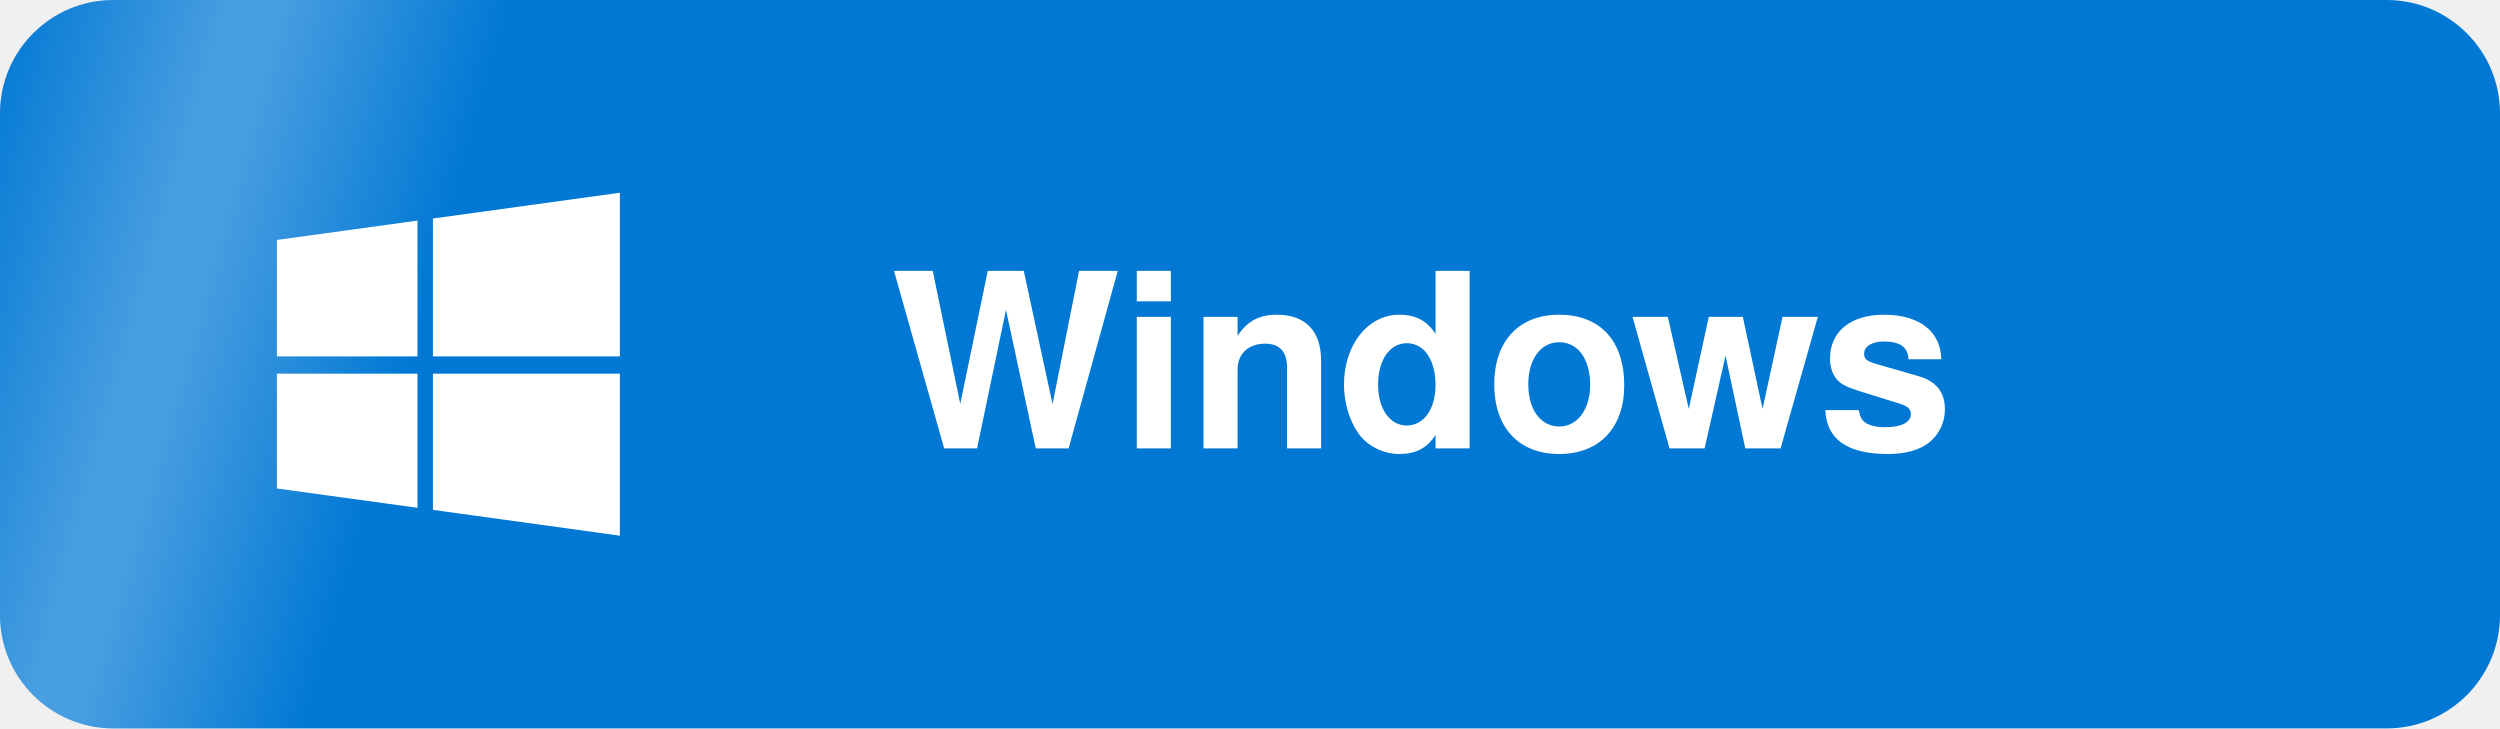
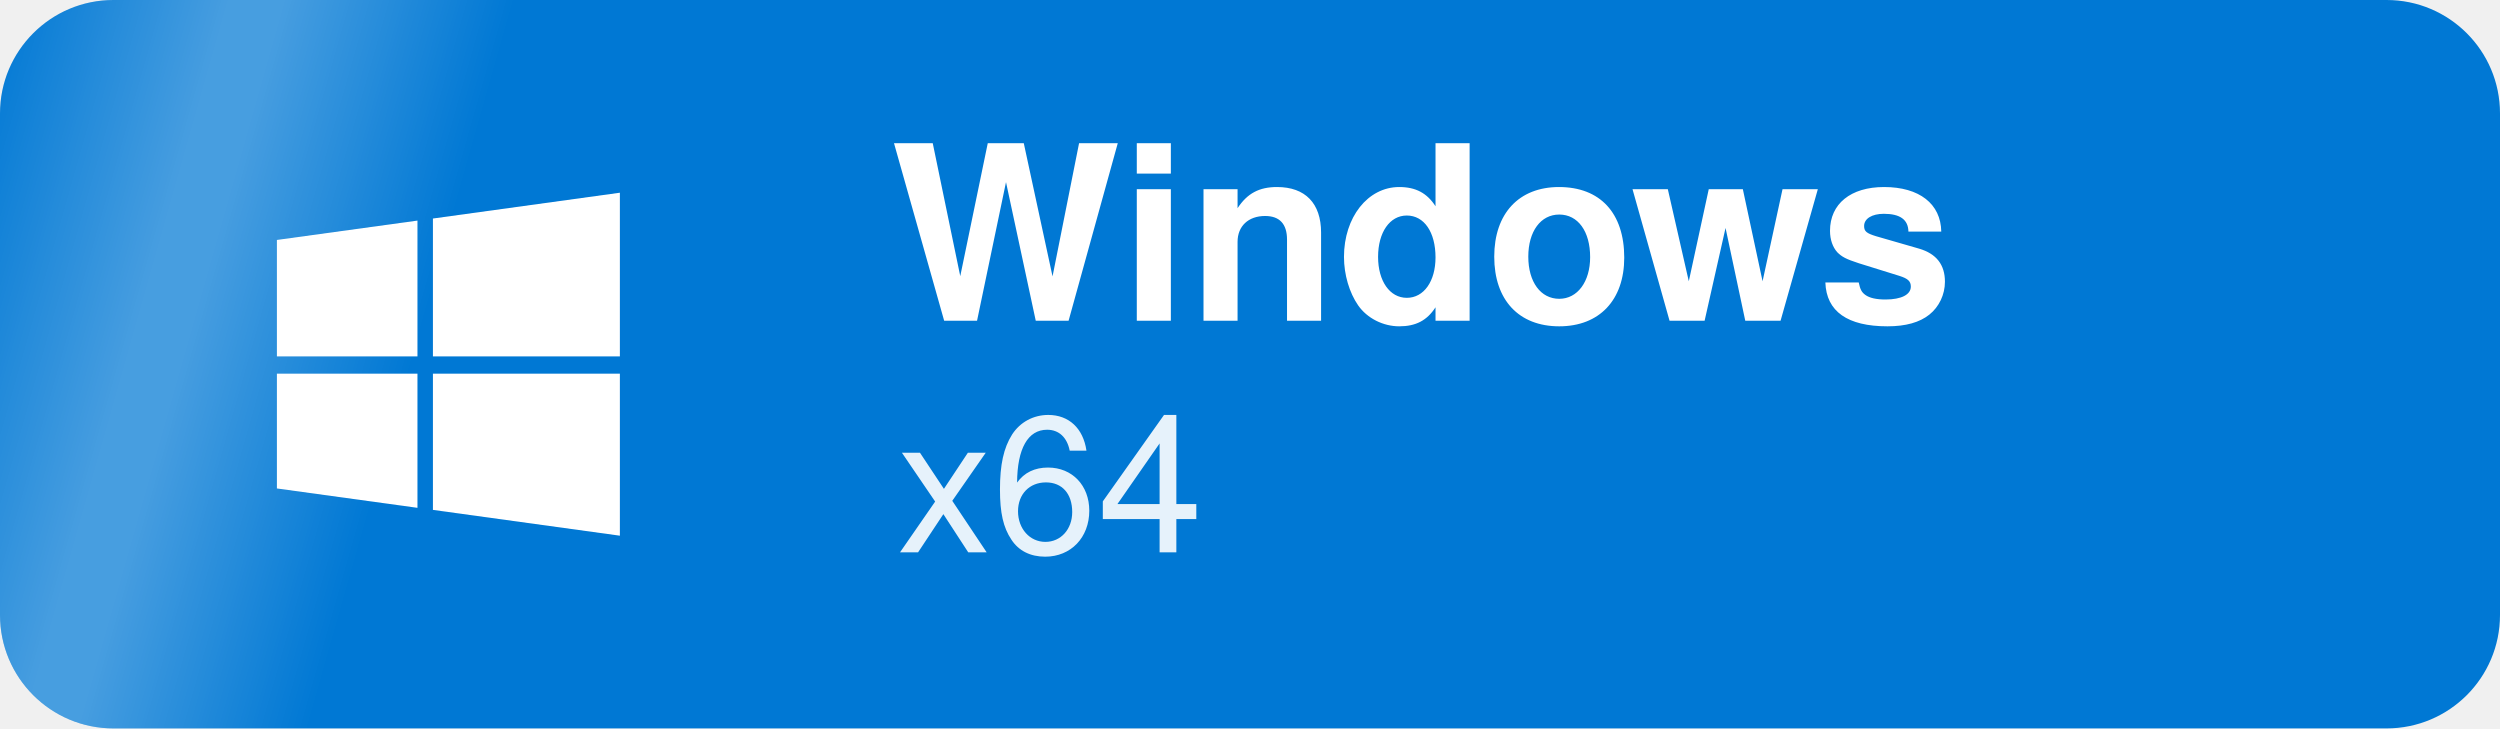
<svg xmlns="http://www.w3.org/2000/svg" viewBox="0 0 841.9 245.3" width="841.9" height="245.3" role="img" aria-label="Download for Windows">
  <defs>
    <clipPath id="edge">
      <path d="M38.2,0 H803.7 A38.2,38.2 0 0 1 841.9,38.2 V207.1 A38.2,38.2 0 0 1 803.7,245.3 H38.2 A38.2,38.2 0 0 1 0,207.1 V38.2 A38.2,38.2 0 0 1 38.2,0 Z" />
    </clipPath>
    <linearGradient id="sheen" x1="0" y1="0" x2="1" y2="0">
      <stop offset="0" stop-color="#fff" stop-opacity="0" />
      <stop offset="0.45" stop-color="#fff" stop-opacity="0.28" />
      <stop offset="0.55" stop-color="#fff" stop-opacity="0.28" />
      <stop offset="1" stop-color="#fff" stop-opacity="0" />
    </linearGradient>
  </defs>
  <style>
    @keyframes pass {
      0%       { transform: translateX(-278.4px); }
      15.19%   { transform: translateX(1120.3px); }
      100%     { transform: translateX(1120.3px); }
    }
    .band { animation: pass 7s linear 1.385s infinite backwards; }
    @media (prefers-reduced-motion: reduce) {
      .band { animation: none; opacity: 0; }
    }
  </style>
  <path d="M38.2,0 H803.7 A38.2,38.2 0 0 1 841.9,38.2 V207.1 A38.2,38.2 0 0 1 803.7,245.3 H38.2 A38.2,38.2 0 0 1 0,207.1 V38.2 A38.2,38.2 0 0 1 38.2,0 Z" fill="#0078d4" />
  <g transform="translate(93.25 56.65) scale(0.25781)" fill="#ffffff">
    <path d="M0 93.7l183.6-25.3v177.4H0V93.7zm0 324.6l183.6 25.3V268.4H0v149.9zm203.8 28L448 480V268.4H203.8v177.9zm0-380.6v180.1H448V32L203.8 65.7z" />
  </g>
-   <text x="300" y="151" font-family="-apple-system, BlinkMacSystemFont, 'Segoe UI', Helvetica, Arial, sans-serif" font-size="82" font-weight="700" fill="#ffffff">Windows</text>
+   <text x="300" y="108" font-family="-apple-system, BlinkMacSystemFont, 'Segoe UI', Helvetica, Arial, sans-serif" font-size="82" font-weight="700" fill="#ffffff">Windows</text>
+   <text x="302" y="186" font-family="-apple-system, BlinkMacSystemFont, 'Segoe UI', Helvetica, Arial, sans-serif" font-size="64" font-weight="400" fill="#ffffff" fill-opacity="0.9">x64</text>
  <g clip-path="url(#edge)">
    <g class="band">
      <rect x="0" y="-60" width="173.6" height="365.3" fill="url(#sheen)" transform="skewX(-16)" />
    </g>
  </g>
</svg>
